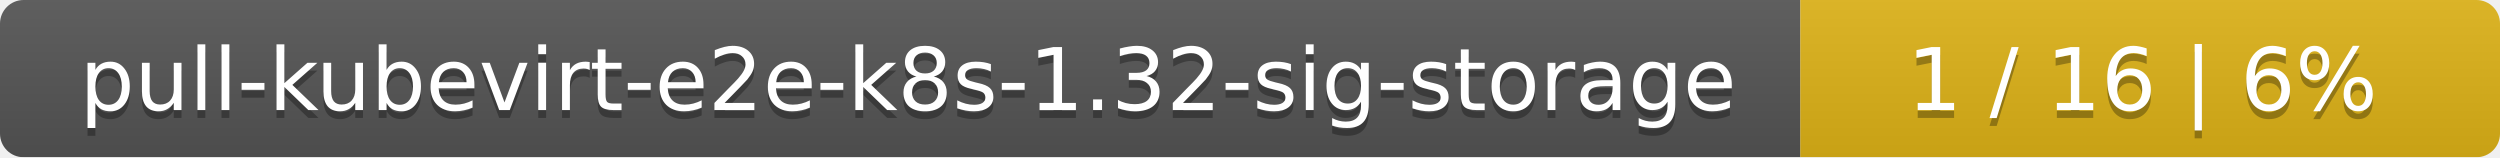
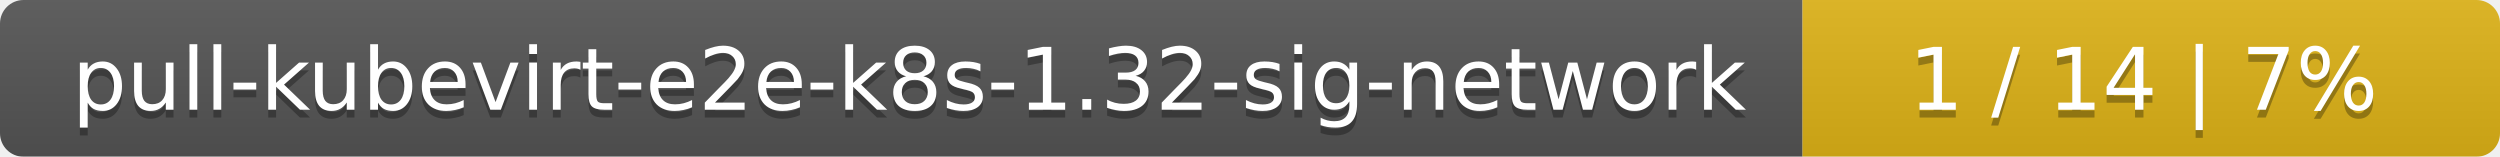
- <svg xmlns="http://www.w3.org/2000/svg" width="318" height="20">
+ <svg xmlns="http://www.w3.org/2000/svg" width="319" height="20">
  <linearGradient id="smooth" x2="0" y2="100%">
    <stop offset="0" stop-color="#bbb" stop-opacity=".1" />
    <stop offset="1" stop-opacity=".1" />
  </linearGradient>
  <mask id="round">
-     <rect width="318" height="20" rx="3" fill="#fff" />
+     <rect width="319" height="20" rx="3" fill="#fff" />
  </mask>
  <g mask="url(#round)">
-     <rect width="229" height="20" fill="#555" />
-     <rect x="229" width="89" height="20" fill="#dfb317" />
-     <rect width="318" height="20" fill="url(#smooth)" />
+     <rect width="230" height="20" fill="#555" />
+     <rect x="230" width="89" height="20" fill="#dfb317" />
+     <rect width="319" height="20" fill="url(#smooth)" />
  </g>
  <g fill="#fff" text-anchor="middle" font-family="DejaVu Sans,Verdana,Geneva,sans-serif" font-size="11">
-     <text x="115.5" y="15" fill="#010101" fill-opacity=".3">pull-kubevirt-e2e-k8s-1.32-sig-storage</text>
-     <text x="115.5" y="14">pull-kubevirt-e2e-k8s-1.32-sig-storage</text>
-     <text x="272.5" y="15" fill="#010101" fill-opacity=".3">1 / 16    |    6%</text>
-     <text x="272.5" y="14">1 / 16    |    6%</text>
+     <text x="116" y="15" fill="#010101" fill-opacity=".3">pull-kubevirt-e2e-k8s-1.32-sig-network</text>
+     <text x="116" y="14">pull-kubevirt-e2e-k8s-1.32-sig-network</text>
+     <text x="273.5" y="15" fill="#010101" fill-opacity=".3">1 / 14    |    7%</text>
+     <text x="273.5" y="14">1 / 14    |    7%</text>
  </g>
</svg>
